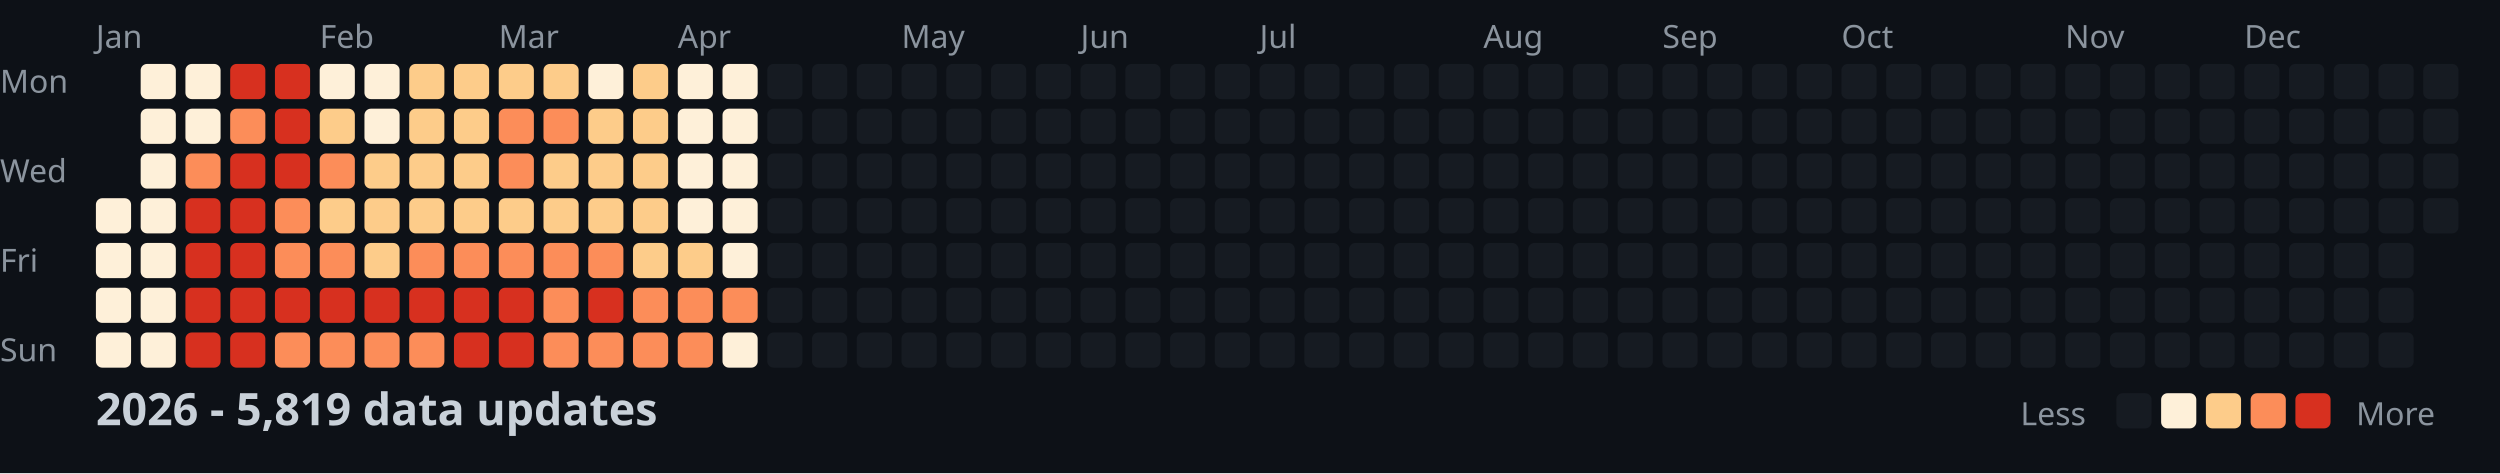
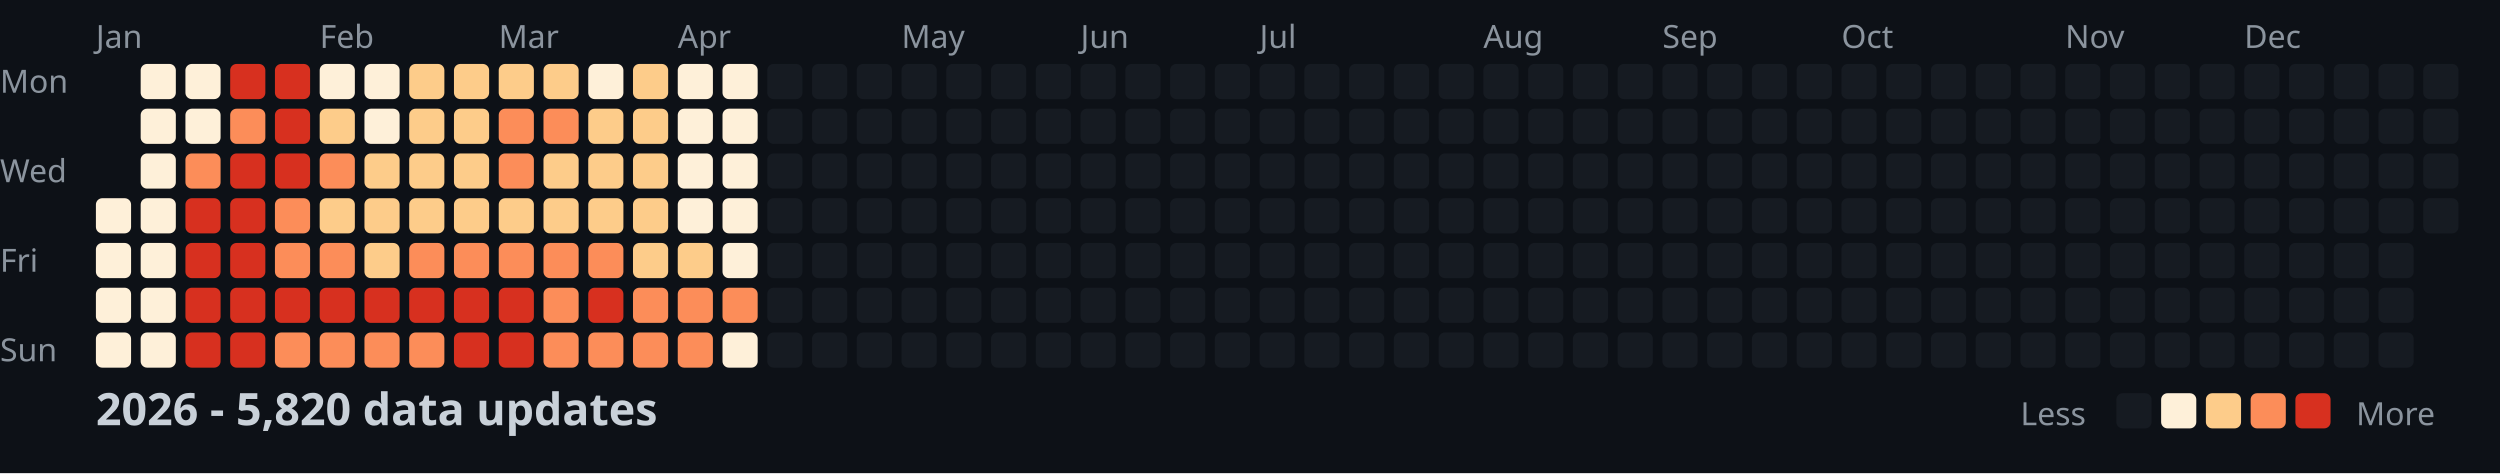
<svg xmlns="http://www.w3.org/2000/svg" width="782" height="148">
  <style>
    .month { font: 10px sans-serif; fill: #8b949e; }
    .day { font: 10px sans-serif; fill: #8b949e; }
    .title { font: bold 14px sans-serif; fill: #c9d1d9; }
    .legend { font: 10px sans-serif; fill: #8b949e; }
  </style>
  <rect width="100%" height="100%" fill="#0d1117" />
  <text x="0" y="29" class="day">Mon</text>
  <text x="0" y="57" class="day">Wed</text>
  <text x="0" y="85" class="day">Fri</text>
  <text x="0" y="113" class="day">Sun</text>
  <text x="30" y="15" class="month">Jan</text>
  <text x="100" y="15" class="month">Feb</text>
  <text x="156" y="15" class="month">Mar</text>
  <text x="212" y="15" class="month">Apr</text>
  <text x="282" y="15" class="month">May</text>
  <text x="338" y="15" class="month">Jun</text>
  <text x="394" y="15" class="month">Jul</text>
  <text x="464" y="15" class="month">Aug</text>
  <text x="520" y="15" class="month">Sep</text>
  <text x="576" y="15" class="month">Oct</text>
  <text x="646" y="15" class="month">Nov</text>
  <text x="702" y="15" class="month">Dec</text>
  <rect x="30" y="62" width="11" height="11" fill="#fef0d9" rx="2" />
  <rect x="30" y="76" width="11" height="11" fill="#fef0d9" rx="2" />
  <rect x="30" y="90" width="11" height="11" fill="#fef0d9" rx="2" />
  <rect x="30" y="104" width="11" height="11" fill="#fef0d9" rx="2" />
  <rect x="44" y="20" width="11" height="11" fill="#fef0d9" rx="2" />
  <rect x="44" y="34" width="11" height="11" fill="#fef0d9" rx="2" />
  <rect x="44" y="48" width="11" height="11" fill="#fef0d9" rx="2" />
  <rect x="44" y="62" width="11" height="11" fill="#fef0d9" rx="2" />
  <rect x="44" y="76" width="11" height="11" fill="#fef0d9" rx="2" />
  <rect x="44" y="90" width="11" height="11" fill="#fef0d9" rx="2" />
  <rect x="44" y="104" width="11" height="11" fill="#fef0d9" rx="2" />
  <rect x="58" y="20" width="11" height="11" fill="#fef0d9" rx="2" />
  <rect x="58" y="34" width="11" height="11" fill="#fef0d9" rx="2" />
  <rect x="58" y="48" width="11" height="11" fill="#fc8d59" rx="2" />
  <rect x="58" y="62" width="11" height="11" fill="#d7301f" rx="2" />
  <rect x="58" y="76" width="11" height="11" fill="#d7301f" rx="2" />
  <rect x="58" y="90" width="11" height="11" fill="#d7301f" rx="2" />
  <rect x="58" y="104" width="11" height="11" fill="#d7301f" rx="2" />
  <rect x="72" y="20" width="11" height="11" fill="#d7301f" rx="2" />
  <rect x="72" y="34" width="11" height="11" fill="#fc8d59" rx="2" />
  <rect x="72" y="48" width="11" height="11" fill="#d7301f" rx="2" />
  <rect x="72" y="62" width="11" height="11" fill="#d7301f" rx="2" />
  <rect x="72" y="76" width="11" height="11" fill="#d7301f" rx="2" />
  <rect x="72" y="90" width="11" height="11" fill="#d7301f" rx="2" />
  <rect x="72" y="104" width="11" height="11" fill="#d7301f" rx="2" />
  <rect x="86" y="20" width="11" height="11" fill="#d7301f" rx="2" />
  <rect x="86" y="34" width="11" height="11" fill="#d7301f" rx="2" />
  <rect x="86" y="48" width="11" height="11" fill="#d7301f" rx="2" />
  <rect x="86" y="62" width="11" height="11" fill="#fc8d59" rx="2" />
  <rect x="86" y="76" width="11" height="11" fill="#fc8d59" rx="2" />
  <rect x="86" y="90" width="11" height="11" fill="#d7301f" rx="2" />
  <rect x="86" y="104" width="11" height="11" fill="#fc8d59" rx="2" />
  <rect x="100" y="20" width="11" height="11" fill="#fef0d9" rx="2" />
  <rect x="100" y="34" width="11" height="11" fill="#fdcc8a" rx="2" />
  <rect x="100" y="48" width="11" height="11" fill="#fc8d59" rx="2" />
  <rect x="100" y="62" width="11" height="11" fill="#fdcc8a" rx="2" />
  <rect x="100" y="76" width="11" height="11" fill="#fc8d59" rx="2" />
  <rect x="100" y="90" width="11" height="11" fill="#d7301f" rx="2" />
  <rect x="100" y="104" width="11" height="11" fill="#fc8d59" rx="2" />
  <rect x="114" y="20" width="11" height="11" fill="#fef0d9" rx="2" />
  <rect x="114" y="34" width="11" height="11" fill="#fef0d9" rx="2" />
  <rect x="114" y="48" width="11" height="11" fill="#fdcc8a" rx="2" />
  <rect x="114" y="62" width="11" height="11" fill="#fdcc8a" rx="2" />
  <rect x="114" y="76" width="11" height="11" fill="#fdcc8a" rx="2" />
  <rect x="114" y="90" width="11" height="11" fill="#d7301f" rx="2" />
  <rect x="114" y="104" width="11" height="11" fill="#fc8d59" rx="2" />
  <rect x="128" y="20" width="11" height="11" fill="#fdcc8a" rx="2" />
  <rect x="128" y="34" width="11" height="11" fill="#fdcc8a" rx="2" />
  <rect x="128" y="48" width="11" height="11" fill="#fdcc8a" rx="2" />
  <rect x="128" y="62" width="11" height="11" fill="#fdcc8a" rx="2" />
  <rect x="128" y="76" width="11" height="11" fill="#fc8d59" rx="2" />
  <rect x="128" y="90" width="11" height="11" fill="#d7301f" rx="2" />
  <rect x="128" y="104" width="11" height="11" fill="#fc8d59" rx="2" />
  <rect x="142" y="20" width="11" height="11" fill="#fdcc8a" rx="2" />
  <rect x="142" y="34" width="11" height="11" fill="#fdcc8a" rx="2" />
  <rect x="142" y="48" width="11" height="11" fill="#fdcc8a" rx="2" />
  <rect x="142" y="62" width="11" height="11" fill="#fdcc8a" rx="2" />
  <rect x="142" y="76" width="11" height="11" fill="#fc8d59" rx="2" />
  <rect x="142" y="90" width="11" height="11" fill="#d7301f" rx="2" />
  <rect x="142" y="104" width="11" height="11" fill="#d7301f" rx="2" />
  <rect x="156" y="20" width="11" height="11" fill="#fdcc8a" rx="2" />
  <rect x="156" y="34" width="11" height="11" fill="#fc8d59" rx="2" />
  <rect x="156" y="48" width="11" height="11" fill="#fc8d59" rx="2" />
  <rect x="156" y="62" width="11" height="11" fill="#fdcc8a" rx="2" />
  <rect x="156" y="76" width="11" height="11" fill="#fc8d59" rx="2" />
  <rect x="156" y="90" width="11" height="11" fill="#d7301f" rx="2" />
  <rect x="156" y="104" width="11" height="11" fill="#d7301f" rx="2" />
  <rect x="170" y="20" width="11" height="11" fill="#fdcc8a" rx="2" />
  <rect x="170" y="34" width="11" height="11" fill="#fc8d59" rx="2" />
  <rect x="170" y="48" width="11" height="11" fill="#fdcc8a" rx="2" />
  <rect x="170" y="62" width="11" height="11" fill="#fdcc8a" rx="2" />
  <rect x="170" y="76" width="11" height="11" fill="#fc8d59" rx="2" />
  <rect x="170" y="90" width="11" height="11" fill="#fc8d59" rx="2" />
  <rect x="170" y="104" width="11" height="11" fill="#fc8d59" rx="2" />
  <rect x="184" y="20" width="11" height="11" fill="#fef0d9" rx="2" />
  <rect x="184" y="34" width="11" height="11" fill="#fdcc8a" rx="2" />
  <rect x="184" y="48" width="11" height="11" fill="#fdcc8a" rx="2" />
  <rect x="184" y="62" width="11" height="11" fill="#fdcc8a" rx="2" />
  <rect x="184" y="76" width="11" height="11" fill="#fc8d59" rx="2" />
  <rect x="184" y="90" width="11" height="11" fill="#d7301f" rx="2" />
  <rect x="184" y="104" width="11" height="11" fill="#fc8d59" rx="2" />
  <rect x="198" y="20" width="11" height="11" fill="#fdcc8a" rx="2" />
  <rect x="198" y="34" width="11" height="11" fill="#fdcc8a" rx="2" />
  <rect x="198" y="48" width="11" height="11" fill="#fdcc8a" rx="2" />
  <rect x="198" y="62" width="11" height="11" fill="#fdcc8a" rx="2" />
  <rect x="198" y="76" width="11" height="11" fill="#fdcc8a" rx="2" />
  <rect x="198" y="90" width="11" height="11" fill="#fc8d59" rx="2" />
  <rect x="198" y="104" width="11" height="11" fill="#fc8d59" rx="2" />
  <rect x="212" y="20" width="11" height="11" fill="#fef0d9" rx="2" />
  <rect x="212" y="34" width="11" height="11" fill="#fef0d9" rx="2" />
  <rect x="212" y="48" width="11" height="11" fill="#fef0d9" rx="2" />
  <rect x="212" y="62" width="11" height="11" fill="#fef0d9" rx="2" />
  <rect x="212" y="76" width="11" height="11" fill="#fdcc8a" rx="2" />
  <rect x="212" y="90" width="11" height="11" fill="#fc8d59" rx="2" />
  <rect x="212" y="104" width="11" height="11" fill="#fc8d59" rx="2" />
  <rect x="226" y="20" width="11" height="11" fill="#fef0d9" rx="2" />
  <rect x="226" y="34" width="11" height="11" fill="#fef0d9" rx="2" />
  <rect x="226" y="48" width="11" height="11" fill="#fef0d9" rx="2" />
  <rect x="226" y="62" width="11" height="11" fill="#fef0d9" rx="2" />
  <rect x="226" y="76" width="11" height="11" fill="#fef0d9" rx="2" />
  <rect x="226" y="90" width="11" height="11" fill="#fc8d59" rx="2" />
  <rect x="226" y="104" width="11" height="11" fill="#fef0d9" rx="2" />
  <rect x="240" y="20" width="11" height="11" fill="#161b22" rx="2" />
  <rect x="240" y="34" width="11" height="11" fill="#161b22" rx="2" />
  <rect x="240" y="48" width="11" height="11" fill="#161b22" rx="2" />
  <rect x="240" y="62" width="11" height="11" fill="#161b22" rx="2" />
  <rect x="240" y="76" width="11" height="11" fill="#161b22" rx="2" />
  <rect x="240" y="90" width="11" height="11" fill="#161b22" rx="2" />
  <rect x="240" y="104" width="11" height="11" fill="#161b22" rx="2" />
  <rect x="254" y="20" width="11" height="11" fill="#161b22" rx="2" />
  <rect x="254" y="34" width="11" height="11" fill="#161b22" rx="2" />
  <rect x="254" y="48" width="11" height="11" fill="#161b22" rx="2" />
  <rect x="254" y="62" width="11" height="11" fill="#161b22" rx="2" />
  <rect x="254" y="76" width="11" height="11" fill="#161b22" rx="2" />
  <rect x="254" y="90" width="11" height="11" fill="#161b22" rx="2" />
  <rect x="254" y="104" width="11" height="11" fill="#161b22" rx="2" />
  <rect x="268" y="20" width="11" height="11" fill="#161b22" rx="2" />
  <rect x="268" y="34" width="11" height="11" fill="#161b22" rx="2" />
  <rect x="268" y="48" width="11" height="11" fill="#161b22" rx="2" />
  <rect x="268" y="62" width="11" height="11" fill="#161b22" rx="2" />
  <rect x="268" y="76" width="11" height="11" fill="#161b22" rx="2" />
  <rect x="268" y="90" width="11" height="11" fill="#161b22" rx="2" />
  <rect x="268" y="104" width="11" height="11" fill="#161b22" rx="2" />
  <rect x="282" y="20" width="11" height="11" fill="#161b22" rx="2" />
  <rect x="282" y="34" width="11" height="11" fill="#161b22" rx="2" />
  <rect x="282" y="48" width="11" height="11" fill="#161b22" rx="2" />
  <rect x="282" y="62" width="11" height="11" fill="#161b22" rx="2" />
  <rect x="282" y="76" width="11" height="11" fill="#161b22" rx="2" />
  <rect x="282" y="90" width="11" height="11" fill="#161b22" rx="2" />
  <rect x="282" y="104" width="11" height="11" fill="#161b22" rx="2" />
  <rect x="296" y="20" width="11" height="11" fill="#161b22" rx="2" />
  <rect x="296" y="34" width="11" height="11" fill="#161b22" rx="2" />
  <rect x="296" y="48" width="11" height="11" fill="#161b22" rx="2" />
  <rect x="296" y="62" width="11" height="11" fill="#161b22" rx="2" />
  <rect x="296" y="76" width="11" height="11" fill="#161b22" rx="2" />
  <rect x="296" y="90" width="11" height="11" fill="#161b22" rx="2" />
  <rect x="296" y="104" width="11" height="11" fill="#161b22" rx="2" />
  <rect x="310" y="20" width="11" height="11" fill="#161b22" rx="2" />
  <rect x="310" y="34" width="11" height="11" fill="#161b22" rx="2" />
  <rect x="310" y="48" width="11" height="11" fill="#161b22" rx="2" />
  <rect x="310" y="62" width="11" height="11" fill="#161b22" rx="2" />
  <rect x="310" y="76" width="11" height="11" fill="#161b22" rx="2" />
  <rect x="310" y="90" width="11" height="11" fill="#161b22" rx="2" />
  <rect x="310" y="104" width="11" height="11" fill="#161b22" rx="2" />
  <rect x="324" y="20" width="11" height="11" fill="#161b22" rx="2" />
  <rect x="324" y="34" width="11" height="11" fill="#161b22" rx="2" />
  <rect x="324" y="48" width="11" height="11" fill="#161b22" rx="2" />
  <rect x="324" y="62" width="11" height="11" fill="#161b22" rx="2" />
  <rect x="324" y="76" width="11" height="11" fill="#161b22" rx="2" />
  <rect x="324" y="90" width="11" height="11" fill="#161b22" rx="2" />
  <rect x="324" y="104" width="11" height="11" fill="#161b22" rx="2" />
  <rect x="338" y="20" width="11" height="11" fill="#161b22" rx="2" />
  <rect x="338" y="34" width="11" height="11" fill="#161b22" rx="2" />
  <rect x="338" y="48" width="11" height="11" fill="#161b22" rx="2" />
  <rect x="338" y="62" width="11" height="11" fill="#161b22" rx="2" />
  <rect x="338" y="76" width="11" height="11" fill="#161b22" rx="2" />
  <rect x="338" y="90" width="11" height="11" fill="#161b22" rx="2" />
  <rect x="338" y="104" width="11" height="11" fill="#161b22" rx="2" />
  <rect x="352" y="20" width="11" height="11" fill="#161b22" rx="2" />
  <rect x="352" y="34" width="11" height="11" fill="#161b22" rx="2" />
  <rect x="352" y="48" width="11" height="11" fill="#161b22" rx="2" />
  <rect x="352" y="62" width="11" height="11" fill="#161b22" rx="2" />
  <rect x="352" y="76" width="11" height="11" fill="#161b22" rx="2" />
  <rect x="352" y="90" width="11" height="11" fill="#161b22" rx="2" />
  <rect x="352" y="104" width="11" height="11" fill="#161b22" rx="2" />
  <rect x="366" y="20" width="11" height="11" fill="#161b22" rx="2" />
  <rect x="366" y="34" width="11" height="11" fill="#161b22" rx="2" />
  <rect x="366" y="48" width="11" height="11" fill="#161b22" rx="2" />
  <rect x="366" y="62" width="11" height="11" fill="#161b22" rx="2" />
  <rect x="366" y="76" width="11" height="11" fill="#161b22" rx="2" />
  <rect x="366" y="90" width="11" height="11" fill="#161b22" rx="2" />
  <rect x="366" y="104" width="11" height="11" fill="#161b22" rx="2" />
  <rect x="380" y="20" width="11" height="11" fill="#161b22" rx="2" />
  <rect x="380" y="34" width="11" height="11" fill="#161b22" rx="2" />
  <rect x="380" y="48" width="11" height="11" fill="#161b22" rx="2" />
  <rect x="380" y="62" width="11" height="11" fill="#161b22" rx="2" />
  <rect x="380" y="76" width="11" height="11" fill="#161b22" rx="2" />
  <rect x="380" y="90" width="11" height="11" fill="#161b22" rx="2" />
  <rect x="380" y="104" width="11" height="11" fill="#161b22" rx="2" />
  <rect x="394" y="20" width="11" height="11" fill="#161b22" rx="2" />
  <rect x="394" y="34" width="11" height="11" fill="#161b22" rx="2" />
  <rect x="394" y="48" width="11" height="11" fill="#161b22" rx="2" />
  <rect x="394" y="62" width="11" height="11" fill="#161b22" rx="2" />
  <rect x="394" y="76" width="11" height="11" fill="#161b22" rx="2" />
  <rect x="394" y="90" width="11" height="11" fill="#161b22" rx="2" />
  <rect x="394" y="104" width="11" height="11" fill="#161b22" rx="2" />
  <rect x="408" y="20" width="11" height="11" fill="#161b22" rx="2" />
  <rect x="408" y="34" width="11" height="11" fill="#161b22" rx="2" />
  <rect x="408" y="48" width="11" height="11" fill="#161b22" rx="2" />
  <rect x="408" y="62" width="11" height="11" fill="#161b22" rx="2" />
  <rect x="408" y="76" width="11" height="11" fill="#161b22" rx="2" />
  <rect x="408" y="90" width="11" height="11" fill="#161b22" rx="2" />
  <rect x="408" y="104" width="11" height="11" fill="#161b22" rx="2" />
  <rect x="422" y="20" width="11" height="11" fill="#161b22" rx="2" />
  <rect x="422" y="34" width="11" height="11" fill="#161b22" rx="2" />
  <rect x="422" y="48" width="11" height="11" fill="#161b22" rx="2" />
  <rect x="422" y="62" width="11" height="11" fill="#161b22" rx="2" />
  <rect x="422" y="76" width="11" height="11" fill="#161b22" rx="2" />
  <rect x="422" y="90" width="11" height="11" fill="#161b22" rx="2" />
  <rect x="422" y="104" width="11" height="11" fill="#161b22" rx="2" />
  <rect x="436" y="20" width="11" height="11" fill="#161b22" rx="2" />
  <rect x="436" y="34" width="11" height="11" fill="#161b22" rx="2" />
  <rect x="436" y="48" width="11" height="11" fill="#161b22" rx="2" />
  <rect x="436" y="62" width="11" height="11" fill="#161b22" rx="2" />
  <rect x="436" y="76" width="11" height="11" fill="#161b22" rx="2" />
  <rect x="436" y="90" width="11" height="11" fill="#161b22" rx="2" />
  <rect x="436" y="104" width="11" height="11" fill="#161b22" rx="2" />
  <rect x="450" y="20" width="11" height="11" fill="#161b22" rx="2" />
  <rect x="450" y="34" width="11" height="11" fill="#161b22" rx="2" />
  <rect x="450" y="48" width="11" height="11" fill="#161b22" rx="2" />
  <rect x="450" y="62" width="11" height="11" fill="#161b22" rx="2" />
  <rect x="450" y="76" width="11" height="11" fill="#161b22" rx="2" />
  <rect x="450" y="90" width="11" height="11" fill="#161b22" rx="2" />
  <rect x="450" y="104" width="11" height="11" fill="#161b22" rx="2" />
  <rect x="464" y="20" width="11" height="11" fill="#161b22" rx="2" />
  <rect x="464" y="34" width="11" height="11" fill="#161b22" rx="2" />
  <rect x="464" y="48" width="11" height="11" fill="#161b22" rx="2" />
  <rect x="464" y="62" width="11" height="11" fill="#161b22" rx="2" />
  <rect x="464" y="76" width="11" height="11" fill="#161b22" rx="2" />
  <rect x="464" y="90" width="11" height="11" fill="#161b22" rx="2" />
  <rect x="464" y="104" width="11" height="11" fill="#161b22" rx="2" />
  <rect x="478" y="20" width="11" height="11" fill="#161b22" rx="2" />
  <rect x="478" y="34" width="11" height="11" fill="#161b22" rx="2" />
  <rect x="478" y="48" width="11" height="11" fill="#161b22" rx="2" />
  <rect x="478" y="62" width="11" height="11" fill="#161b22" rx="2" />
  <rect x="478" y="76" width="11" height="11" fill="#161b22" rx="2" />
  <rect x="478" y="90" width="11" height="11" fill="#161b22" rx="2" />
  <rect x="478" y="104" width="11" height="11" fill="#161b22" rx="2" />
  <rect x="492" y="20" width="11" height="11" fill="#161b22" rx="2" />
  <rect x="492" y="34" width="11" height="11" fill="#161b22" rx="2" />
  <rect x="492" y="48" width="11" height="11" fill="#161b22" rx="2" />
  <rect x="492" y="62" width="11" height="11" fill="#161b22" rx="2" />
  <rect x="492" y="76" width="11" height="11" fill="#161b22" rx="2" />
  <rect x="492" y="90" width="11" height="11" fill="#161b22" rx="2" />
  <rect x="492" y="104" width="11" height="11" fill="#161b22" rx="2" />
  <rect x="506" y="20" width="11" height="11" fill="#161b22" rx="2" />
  <rect x="506" y="34" width="11" height="11" fill="#161b22" rx="2" />
  <rect x="506" y="48" width="11" height="11" fill="#161b22" rx="2" />
  <rect x="506" y="62" width="11" height="11" fill="#161b22" rx="2" />
  <rect x="506" y="76" width="11" height="11" fill="#161b22" rx="2" />
  <rect x="506" y="90" width="11" height="11" fill="#161b22" rx="2" />
  <rect x="506" y="104" width="11" height="11" fill="#161b22" rx="2" />
  <rect x="520" y="20" width="11" height="11" fill="#161b22" rx="2" />
  <rect x="520" y="34" width="11" height="11" fill="#161b22" rx="2" />
  <rect x="520" y="48" width="11" height="11" fill="#161b22" rx="2" />
  <rect x="520" y="62" width="11" height="11" fill="#161b22" rx="2" />
  <rect x="520" y="76" width="11" height="11" fill="#161b22" rx="2" />
  <rect x="520" y="90" width="11" height="11" fill="#161b22" rx="2" />
  <rect x="520" y="104" width="11" height="11" fill="#161b22" rx="2" />
  <rect x="534" y="20" width="11" height="11" fill="#161b22" rx="2" />
  <rect x="534" y="34" width="11" height="11" fill="#161b22" rx="2" />
  <rect x="534" y="48" width="11" height="11" fill="#161b22" rx="2" />
  <rect x="534" y="62" width="11" height="11" fill="#161b22" rx="2" />
  <rect x="534" y="76" width="11" height="11" fill="#161b22" rx="2" />
  <rect x="534" y="90" width="11" height="11" fill="#161b22" rx="2" />
  <rect x="534" y="104" width="11" height="11" fill="#161b22" rx="2" />
  <rect x="548" y="20" width="11" height="11" fill="#161b22" rx="2" />
  <rect x="548" y="34" width="11" height="11" fill="#161b22" rx="2" />
  <rect x="548" y="48" width="11" height="11" fill="#161b22" rx="2" />
  <rect x="548" y="62" width="11" height="11" fill="#161b22" rx="2" />
  <rect x="548" y="76" width="11" height="11" fill="#161b22" rx="2" />
  <rect x="548" y="90" width="11" height="11" fill="#161b22" rx="2" />
  <rect x="548" y="104" width="11" height="11" fill="#161b22" rx="2" />
  <rect x="562" y="20" width="11" height="11" fill="#161b22" rx="2" />
  <rect x="562" y="34" width="11" height="11" fill="#161b22" rx="2" />
  <rect x="562" y="48" width="11" height="11" fill="#161b22" rx="2" />
  <rect x="562" y="62" width="11" height="11" fill="#161b22" rx="2" />
  <rect x="562" y="76" width="11" height="11" fill="#161b22" rx="2" />
  <rect x="562" y="90" width="11" height="11" fill="#161b22" rx="2" />
  <rect x="562" y="104" width="11" height="11" fill="#161b22" rx="2" />
  <rect x="576" y="20" width="11" height="11" fill="#161b22" rx="2" />
  <rect x="576" y="34" width="11" height="11" fill="#161b22" rx="2" />
  <rect x="576" y="48" width="11" height="11" fill="#161b22" rx="2" />
  <rect x="576" y="62" width="11" height="11" fill="#161b22" rx="2" />
  <rect x="576" y="76" width="11" height="11" fill="#161b22" rx="2" />
  <rect x="576" y="90" width="11" height="11" fill="#161b22" rx="2" />
  <rect x="576" y="104" width="11" height="11" fill="#161b22" rx="2" />
  <rect x="590" y="20" width="11" height="11" fill="#161b22" rx="2" />
  <rect x="590" y="34" width="11" height="11" fill="#161b22" rx="2" />
  <rect x="590" y="48" width="11" height="11" fill="#161b22" rx="2" />
  <rect x="590" y="62" width="11" height="11" fill="#161b22" rx="2" />
  <rect x="590" y="76" width="11" height="11" fill="#161b22" rx="2" />
  <rect x="590" y="90" width="11" height="11" fill="#161b22" rx="2" />
  <rect x="590" y="104" width="11" height="11" fill="#161b22" rx="2" />
  <rect x="604" y="20" width="11" height="11" fill="#161b22" rx="2" />
  <rect x="604" y="34" width="11" height="11" fill="#161b22" rx="2" />
  <rect x="604" y="48" width="11" height="11" fill="#161b22" rx="2" />
  <rect x="604" y="62" width="11" height="11" fill="#161b22" rx="2" />
  <rect x="604" y="76" width="11" height="11" fill="#161b22" rx="2" />
  <rect x="604" y="90" width="11" height="11" fill="#161b22" rx="2" />
  <rect x="604" y="104" width="11" height="11" fill="#161b22" rx="2" />
  <rect x="618" y="20" width="11" height="11" fill="#161b22" rx="2" />
  <rect x="618" y="34" width="11" height="11" fill="#161b22" rx="2" />
  <rect x="618" y="48" width="11" height="11" fill="#161b22" rx="2" />
  <rect x="618" y="62" width="11" height="11" fill="#161b22" rx="2" />
  <rect x="618" y="76" width="11" height="11" fill="#161b22" rx="2" />
  <rect x="618" y="90" width="11" height="11" fill="#161b22" rx="2" />
  <rect x="618" y="104" width="11" height="11" fill="#161b22" rx="2" />
  <rect x="632" y="20" width="11" height="11" fill="#161b22" rx="2" />
  <rect x="632" y="34" width="11" height="11" fill="#161b22" rx="2" />
  <rect x="632" y="48" width="11" height="11" fill="#161b22" rx="2" />
  <rect x="632" y="62" width="11" height="11" fill="#161b22" rx="2" />
  <rect x="632" y="76" width="11" height="11" fill="#161b22" rx="2" />
  <rect x="632" y="90" width="11" height="11" fill="#161b22" rx="2" />
  <rect x="632" y="104" width="11" height="11" fill="#161b22" rx="2" />
  <rect x="646" y="20" width="11" height="11" fill="#161b22" rx="2" />
  <rect x="646" y="34" width="11" height="11" fill="#161b22" rx="2" />
  <rect x="646" y="48" width="11" height="11" fill="#161b22" rx="2" />
  <rect x="646" y="62" width="11" height="11" fill="#161b22" rx="2" />
  <rect x="646" y="76" width="11" height="11" fill="#161b22" rx="2" />
  <rect x="646" y="90" width="11" height="11" fill="#161b22" rx="2" />
  <rect x="646" y="104" width="11" height="11" fill="#161b22" rx="2" />
  <rect x="660" y="20" width="11" height="11" fill="#161b22" rx="2" />
  <rect x="660" y="34" width="11" height="11" fill="#161b22" rx="2" />
  <rect x="660" y="48" width="11" height="11" fill="#161b22" rx="2" />
  <rect x="660" y="62" width="11" height="11" fill="#161b22" rx="2" />
  <rect x="660" y="76" width="11" height="11" fill="#161b22" rx="2" />
  <rect x="660" y="90" width="11" height="11" fill="#161b22" rx="2" />
  <rect x="660" y="104" width="11" height="11" fill="#161b22" rx="2" />
  <rect x="674" y="20" width="11" height="11" fill="#161b22" rx="2" />
  <rect x="674" y="34" width="11" height="11" fill="#161b22" rx="2" />
  <rect x="674" y="48" width="11" height="11" fill="#161b22" rx="2" />
  <rect x="674" y="62" width="11" height="11" fill="#161b22" rx="2" />
  <rect x="674" y="76" width="11" height="11" fill="#161b22" rx="2" />
  <rect x="674" y="90" width="11" height="11" fill="#161b22" rx="2" />
  <rect x="674" y="104" width="11" height="11" fill="#161b22" rx="2" />
  <rect x="688" y="20" width="11" height="11" fill="#161b22" rx="2" />
  <rect x="688" y="34" width="11" height="11" fill="#161b22" rx="2" />
  <rect x="688" y="48" width="11" height="11" fill="#161b22" rx="2" />
  <rect x="688" y="62" width="11" height="11" fill="#161b22" rx="2" />
  <rect x="688" y="76" width="11" height="11" fill="#161b22" rx="2" />
  <rect x="688" y="90" width="11" height="11" fill="#161b22" rx="2" />
  <rect x="688" y="104" width="11" height="11" fill="#161b22" rx="2" />
  <rect x="702" y="20" width="11" height="11" fill="#161b22" rx="2" />
  <rect x="702" y="34" width="11" height="11" fill="#161b22" rx="2" />
  <rect x="702" y="48" width="11" height="11" fill="#161b22" rx="2" />
  <rect x="702" y="62" width="11" height="11" fill="#161b22" rx="2" />
  <rect x="702" y="76" width="11" height="11" fill="#161b22" rx="2" />
  <rect x="702" y="90" width="11" height="11" fill="#161b22" rx="2" />
  <rect x="702" y="104" width="11" height="11" fill="#161b22" rx="2" />
  <rect x="716" y="20" width="11" height="11" fill="#161b22" rx="2" />
  <rect x="716" y="34" width="11" height="11" fill="#161b22" rx="2" />
  <rect x="716" y="48" width="11" height="11" fill="#161b22" rx="2" />
  <rect x="716" y="62" width="11" height="11" fill="#161b22" rx="2" />
  <rect x="716" y="76" width="11" height="11" fill="#161b22" rx="2" />
  <rect x="716" y="90" width="11" height="11" fill="#161b22" rx="2" />
  <rect x="716" y="104" width="11" height="11" fill="#161b22" rx="2" />
  <rect x="730" y="20" width="11" height="11" fill="#161b22" rx="2" />
  <rect x="730" y="34" width="11" height="11" fill="#161b22" rx="2" />
  <rect x="730" y="48" width="11" height="11" fill="#161b22" rx="2" />
  <rect x="730" y="62" width="11" height="11" fill="#161b22" rx="2" />
  <rect x="730" y="76" width="11" height="11" fill="#161b22" rx="2" />
  <rect x="730" y="90" width="11" height="11" fill="#161b22" rx="2" />
  <rect x="730" y="104" width="11" height="11" fill="#161b22" rx="2" />
  <rect x="744" y="20" width="11" height="11" fill="#161b22" rx="2" />
  <rect x="744" y="34" width="11" height="11" fill="#161b22" rx="2" />
  <rect x="744" y="48" width="11" height="11" fill="#161b22" rx="2" />
  <rect x="744" y="62" width="11" height="11" fill="#161b22" rx="2" />
  <rect x="744" y="76" width="11" height="11" fill="#161b22" rx="2" />
  <rect x="744" y="90" width="11" height="11" fill="#161b22" rx="2" />
  <rect x="744" y="104" width="11" height="11" fill="#161b22" rx="2" />
  <rect x="758" y="20" width="11" height="11" fill="#161b22" rx="2" />
  <rect x="758" y="34" width="11" height="11" fill="#161b22" rx="2" />
  <rect x="758" y="48" width="11" height="11" fill="#161b22" rx="2" />
  <rect x="758" y="62" width="11" height="11" fill="#161b22" rx="2" />
-   <text x="30" y="133" class="title">2026 - 5,819 data updates</text>
+   <text x="30" y="133" class="title">2026 - 5,820 data updates</text>
  <text x="632" y="133" class="legend">Less</text>
  <rect x="662" y="123" width="11" height="11" fill="#161b22" rx="2" />
  <rect x="676" y="123" width="11" height="11" fill="#fef0d9" rx="2" />
  <rect x="690" y="123" width="11" height="11" fill="#fdcc8a" rx="2" />
  <rect x="704" y="123" width="11" height="11" fill="#fc8d59" rx="2" />
  <rect x="718" y="123" width="11" height="11" fill="#d7301f" rx="2" />
  <text x="737" y="133" class="legend">More</text>
</svg>
